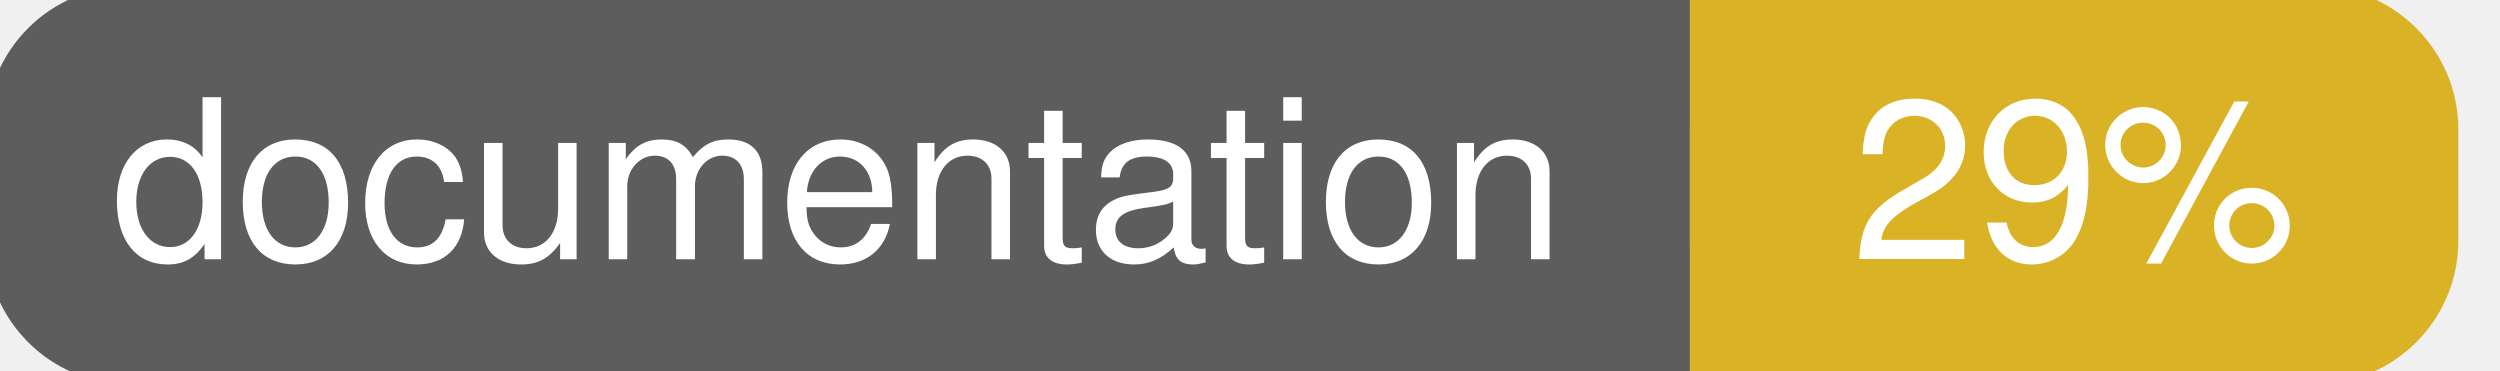
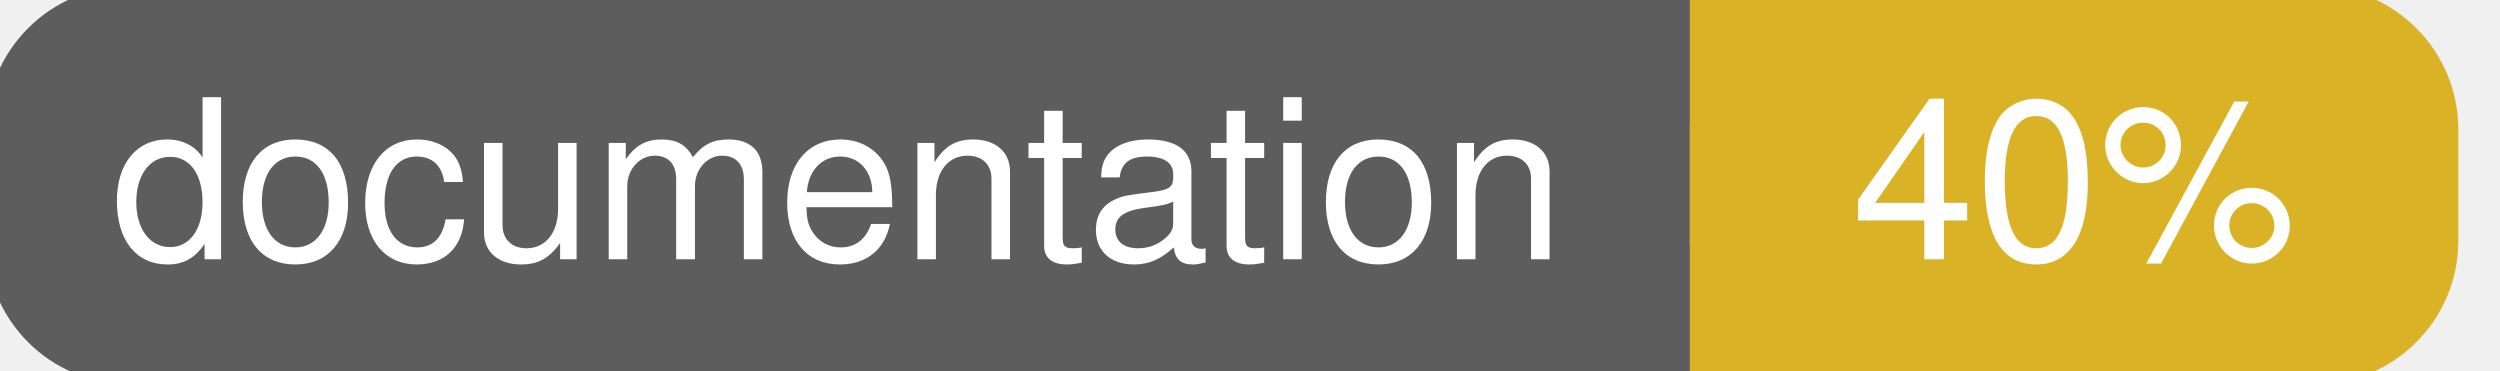
<svg xmlns="http://www.w3.org/2000/svg" width="135" height="20">
  <g>
    <rect id="svg_1" height="20" width="130" y="0" x="0" stroke-width="1.5" stroke="#5d5d5d" fill="#5d5d5d" rx="7" ry="7" />
    <rect id="svg_2" height="20" width="40" y="0" x="92" stroke-width="1.5" stroke="#dab226" fill="#dab226" rx="7" ry="7" />
    <rect id="svg_3" height="20" width="22" y="0" x="92" stroke-width="1.5" stroke="#dab226" fill="#dab226" />
    <text xml:space="preserve" text-anchor="start" font-family="Helvetica, Arial, sans-serif" font-size="12" id="svg_4" y="14" x="6" stroke-width="0" stroke="#5d5d5d" fill="#ffffff">documentation</text>
-     <text xml:space="preserve" text-anchor="middle" font-family="Helvetica, Arial, sans-serif" font-size="12" id="svg_5" y="14" x="112" stroke-width="0" stroke="#5d5d5d" fill="#ffffff" style="text-anchor: middle">29%</text>
+     <text xml:space="preserve" text-anchor="middle" font-family="Helvetica, Arial, sans-serif" font-size="12" id="svg_5" y="14" x="112" stroke-width="0" stroke="#5d5d5d" fill="#ffffff" style="text-anchor: middle">40%</text>
  </g>
</svg>
